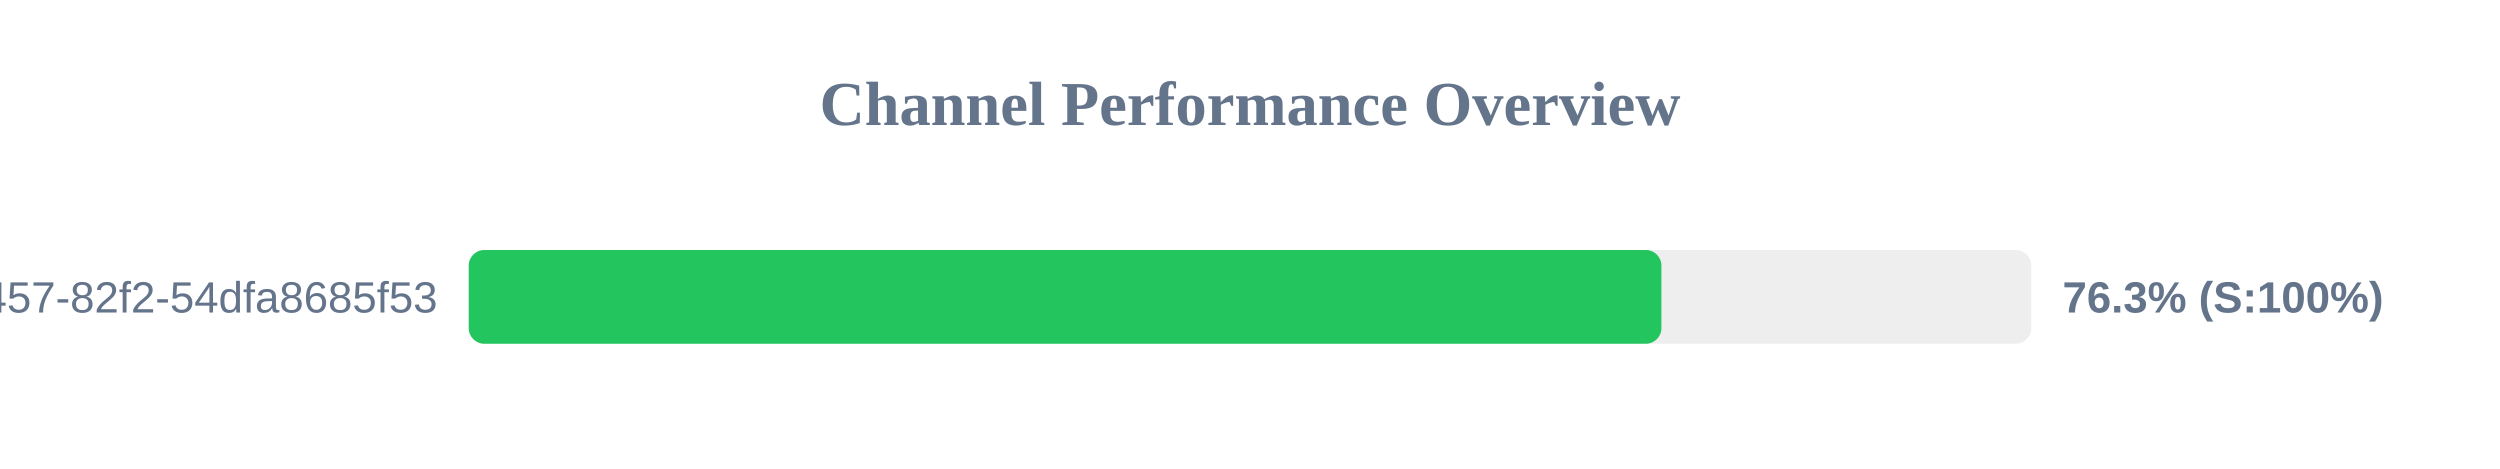
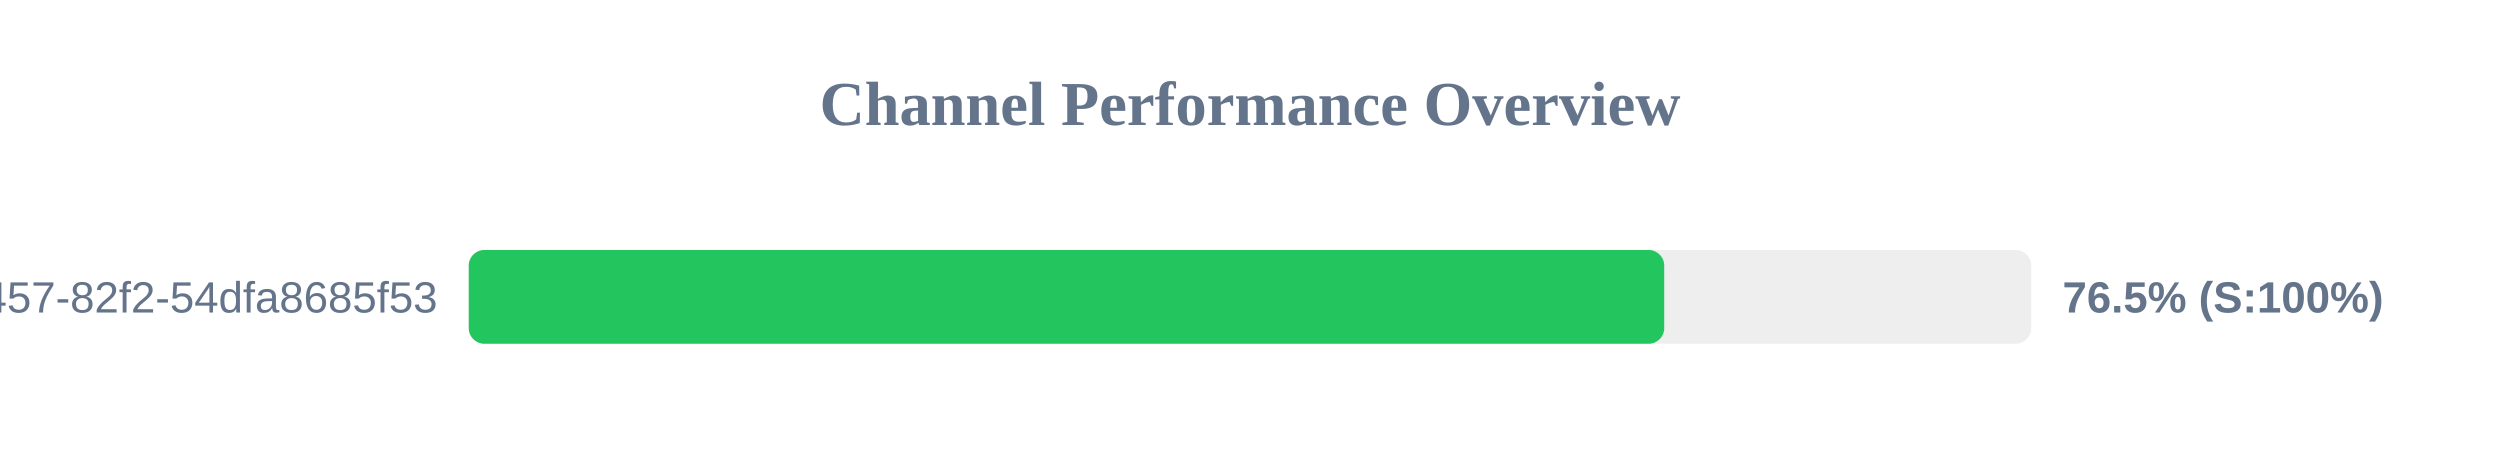
<svg xmlns="http://www.w3.org/2000/svg" width="800" height="150" version="1.1">
  <style>
        .row { font: 14px Arial; fill: #64748b; }
        .score { font: bold 14px Arial; fill: #64748b; }
    </style>
  <text x="400" y="40" text-anchor="middle" font-size="20px" font-weight="bold" fill="#64748b">Channel Performance Overview</text>
  <rect x="150" y="80" width="500" height="30" fill="#eee" rx="5" />
-   <rect x="150" y="80" width="381.65" height="30" fill="#22c55e" rx="5" />
+   <rect x="150" y="80" width="382.55" height="30" fill="#22c55e" rx="5" />
  <text x="140" y="100" text-anchor="end" class="row">?uuid=413c8b50-96bf-4457-82f2-54dfa8685f53</text>
-   <text x="660" y="100" text-anchor="start" class="score">76.3% (S:100%)</text>
+   <text x="660" y="100" text-anchor="start" class="score">76.5% (S:100%)</text>
</svg>
